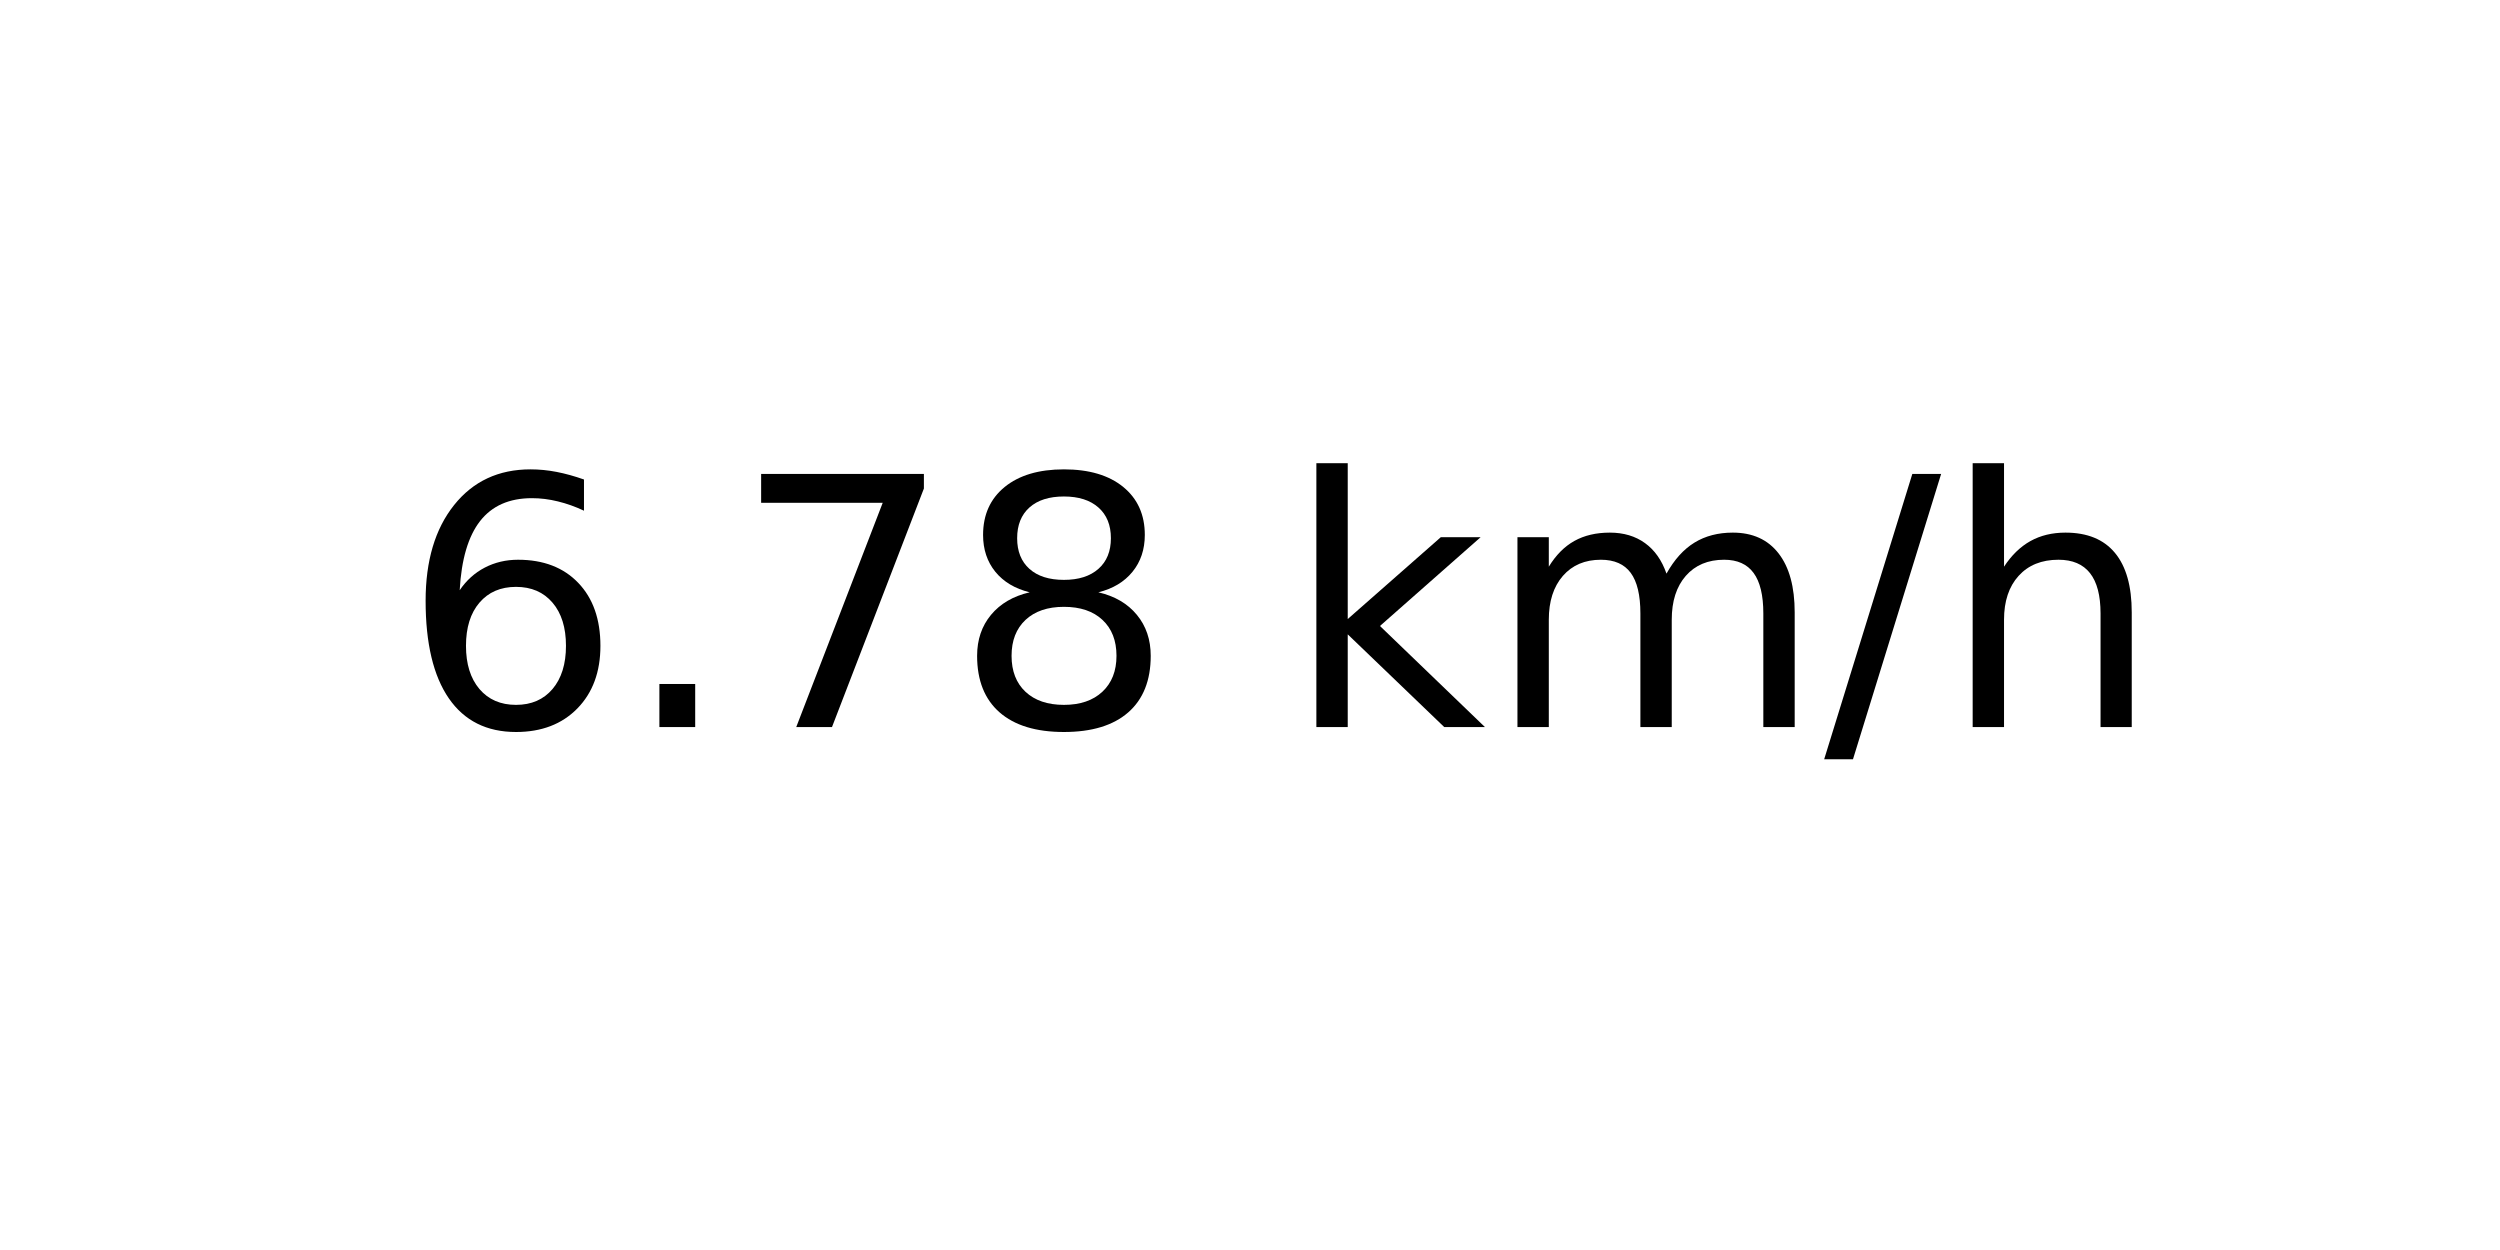
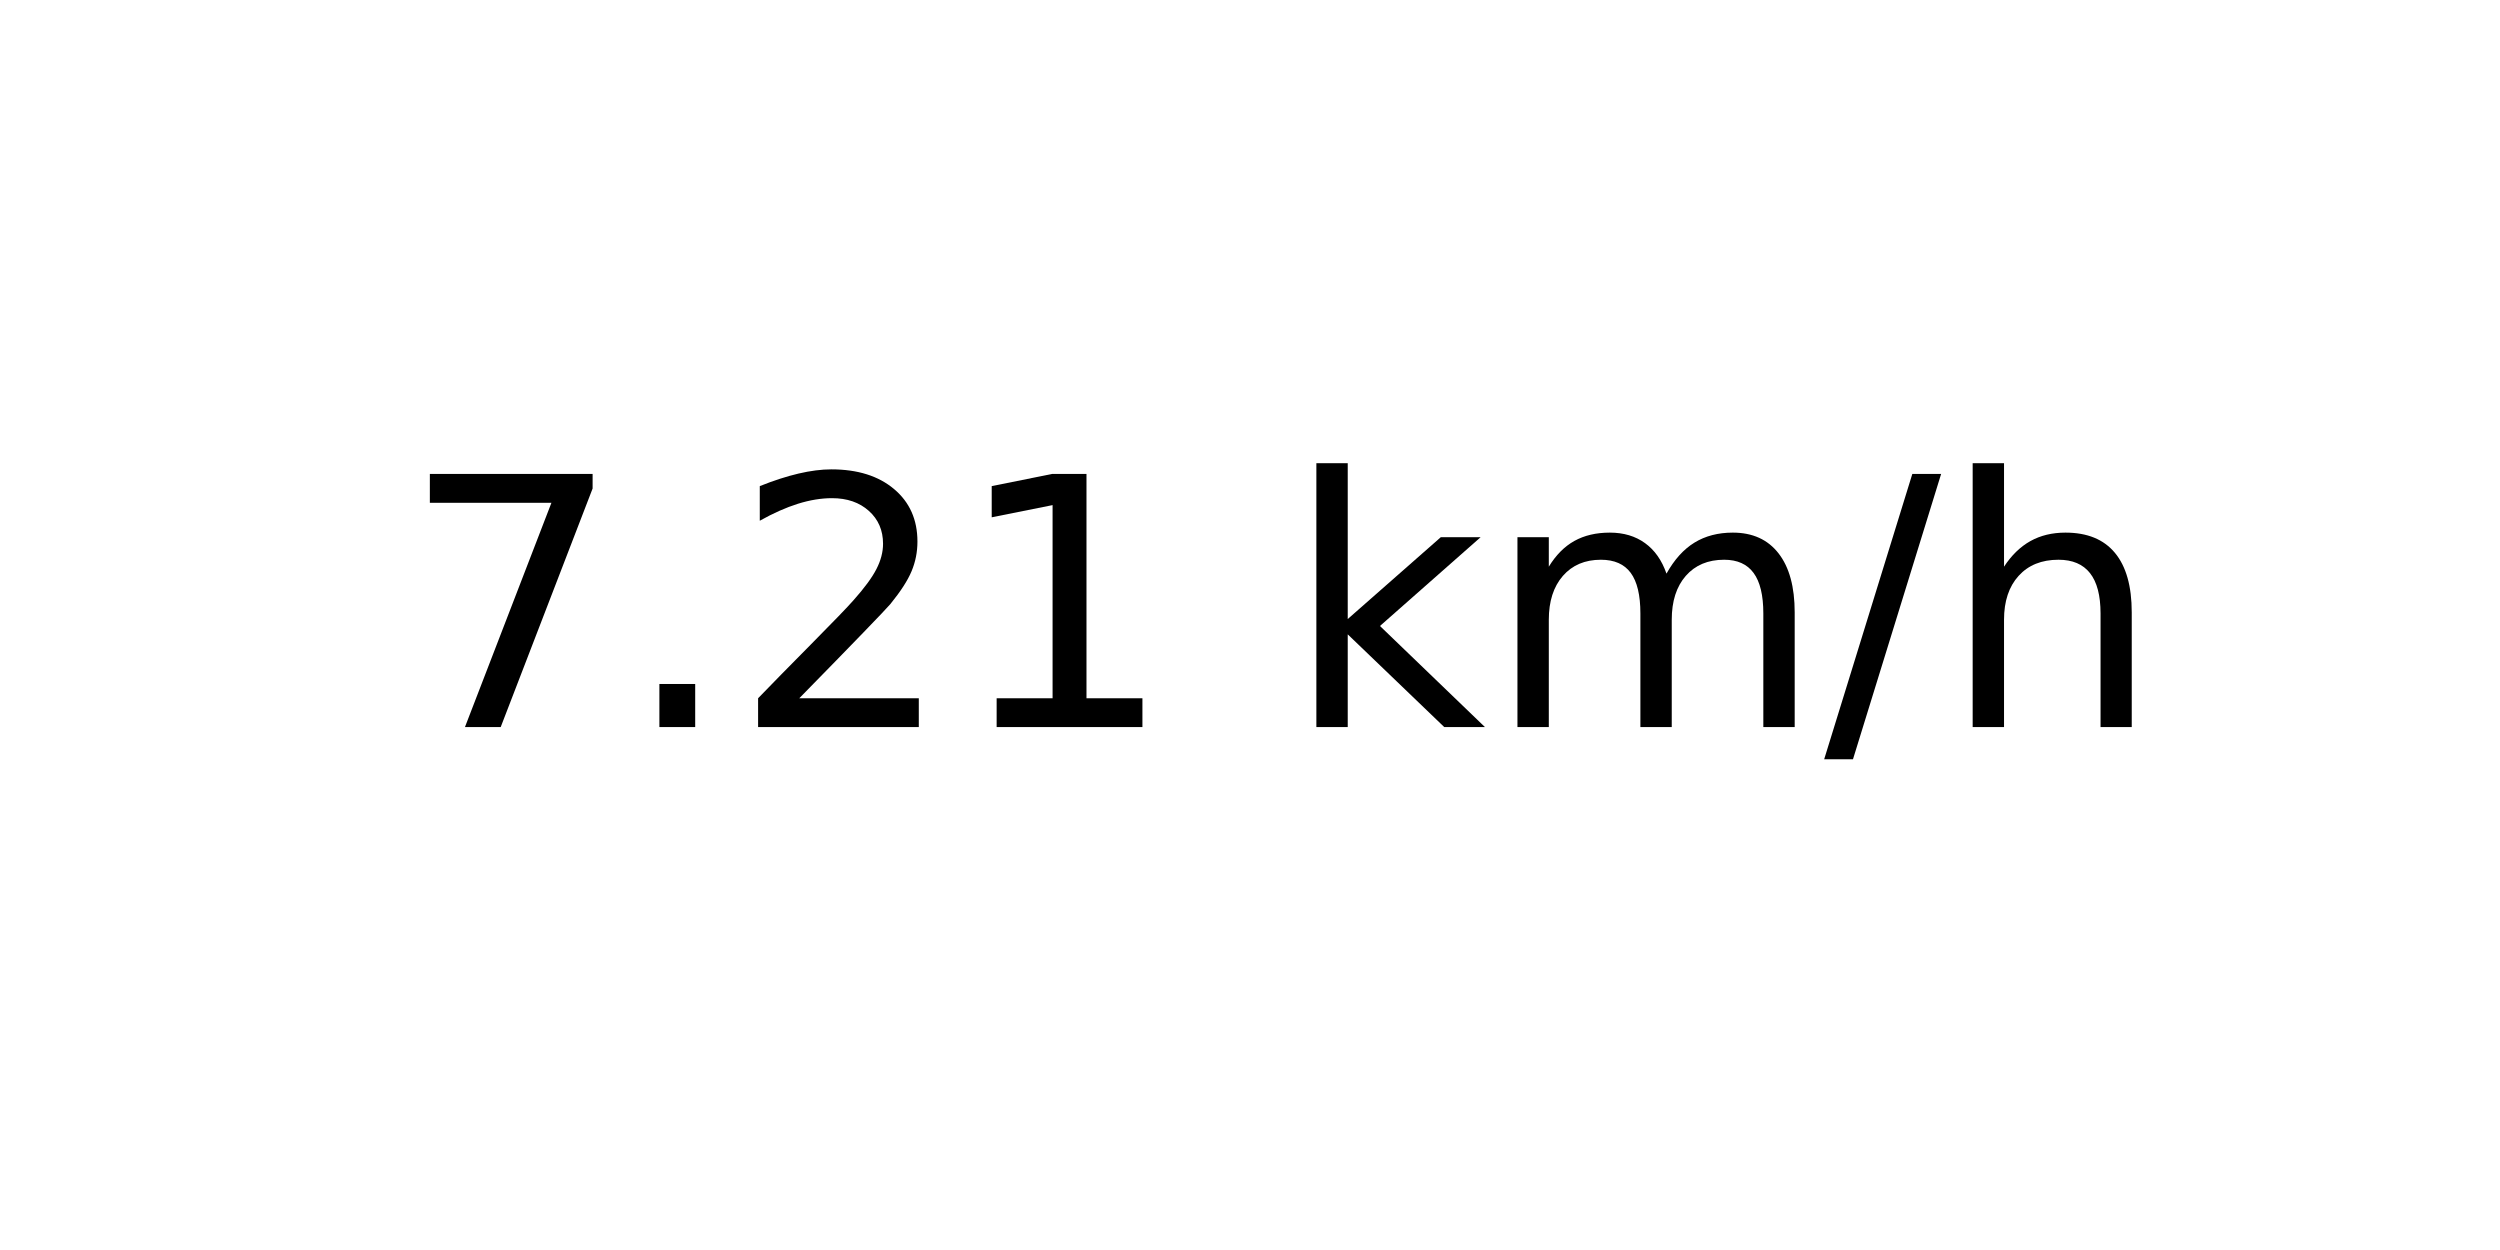
<svg xmlns="http://www.w3.org/2000/svg" xmlns:xlink="http://www.w3.org/1999/xlink" width="72pt" height="36pt" viewBox="0 0 72 36" version="1.1">
  <defs>
    <style type="text/css">*{stroke-linejoin: round; stroke-linecap: butt}</style>
  </defs>
  <g id="figure_1">
    <g id="axes_1">
      <g id="text_1">
        <g transform="translate(11.55937 20.93937) scale(0.1 -0.1)">
          <defs>
-             <path id="DejaVuSans-36" d="M 2113 2584  Q 1688 2584 1439 2293  Q 1191 2003 1191 1497  Q 1191 994 1439 701  Q 1688 409 2113 409  Q 2538 409 2786 701  Q 3034 994 3034 1497  Q 3034 2003 2786 2293  Q 2538 2584 2113 2584  z M 3366 4563  L 3366 3988  Q 3128 4100 2886 4159  Q 2644 4219 2406 4219  Q 1781 4219 1451 3797  Q 1122 3375 1075 2522  Q 1259 2794 1537 2939  Q 1816 3084 2150 3084  Q 2853 3084 3261 2657  Q 3669 2231 3669 1497  Q 3669 778 3244 343  Q 2819 -91 2113 -91  Q 1303 -91 875 529  Q 447 1150 447 2328  Q 447 3434 972 4092  Q 1497 4750 2381 4750  Q 2619 4750 2861 4703  Q 3103 4656 3366 4563  z " transform="scale(0.015625)" />
+             <path id="DejaVuSans-37" d="M 525 4666  L 3525 4666  L 3525 4397  L 1831 0  L 1172 0  L 2766 4134  L 525 4134  L 525 4666  z " transform="scale(0.015625)" />
            <path id="DejaVuSans-2e" d="M 684 794  L 1344 794  L 1344 0  L 684 0  L 684 794  z " transform="scale(0.015625)" />
-             <path id="DejaVuSans-37" d="M 525 4666  L 3525 4666  L 3525 4397  L 1831 0  L 1172 0  L 2766 4134  L 525 4134  L 525 4666  z " transform="scale(0.015625)" />
-             <path id="DejaVuSans-38" d="M 2034 2216  Q 1584 2216 1326 1975  Q 1069 1734 1069 1313  Q 1069 891 1326 650  Q 1584 409 2034 409  Q 2484 409 2743 651  Q 3003 894 3003 1313  Q 3003 1734 2745 1975  Q 2488 2216 2034 2216  z M 1403 2484  Q 997 2584 770 2862  Q 544 3141 544 3541  Q 544 4100 942 4425  Q 1341 4750 2034 4750  Q 2731 4750 3128 4425  Q 3525 4100 3525 3541  Q 3525 3141 3298 2862  Q 3072 2584 2669 2484  Q 3125 2378 3379 2068  Q 3634 1759 3634 1313  Q 3634 634 3220 271  Q 2806 -91 2034 -91  Q 1263 -91 848 271  Q 434 634 434 1313  Q 434 1759 690 2068  Q 947 2378 1403 2484  z M 1172 3481  Q 1172 3119 1398 2916  Q 1625 2713 2034 2713  Q 2441 2713 2670 2916  Q 2900 3119 2900 3481  Q 2900 3844 2670 4047  Q 2441 4250 2034 4250  Q 1625 4250 1398 4047  Q 1172 3844 1172 3481  z " transform="scale(0.015625)" />
+             <path id="DejaVuSans-32" d="M 1228 531  L 3431 531  L 3431 0  L 469 0  L 469 531  Q 828 903 1448 1529  Q 2069 2156 2228 2338  Q 2531 2678 2651 2914  Q 2772 3150 2772 3378  Q 2772 3750 2511 3984  Q 2250 4219 1831 4219  Q 1534 4219 1204 4116  Q 875 4013 500 3803  L 500 4441  Q 881 4594 1212 4672  Q 1544 4750 1819 4750  Q 2544 4750 2975 4387  Q 3406 4025 3406 3419  Q 3406 3131 3298 2873  Q 3191 2616 2906 2266  Q 2828 2175 2409 1742  Q 1991 1309 1228 531  z " transform="scale(0.015625)" />
+             <path id="DejaVuSans-31" d="M 794 531  L 1825 531  L 1825 4091  L 703 3866  L 703 4441  L 1819 4666  L 2450 4666  L 2450 531  L 3481 531  L 3481 0  L 794 0  L 794 531  z " transform="scale(0.015625)" />
            <path id="DejaVuSans-20" transform="scale(0.015625)" />
            <path id="DejaVuSans-6b" d="M 581 4863  L 1159 4863  L 1159 1991  L 2875 3500  L 3609 3500  L 1753 1863  L 3688 0  L 2938 0  L 1159 1709  L 1159 0  L 581 0  L 581 4863  z " transform="scale(0.015625)" />
            <path id="DejaVuSans-6d" d="M 3328 2828  Q 3544 3216 3844 3400  Q 4144 3584 4550 3584  Q 5097 3584 5394 3201  Q 5691 2819 5691 2113  L 5691 0  L 5113 0  L 5113 2094  Q 5113 2597 4934 2840  Q 4756 3084 4391 3084  Q 3944 3084 3684 2787  Q 3425 2491 3425 1978  L 3425 0  L 2847 0  L 2847 2094  Q 2847 2600 2669 2842  Q 2491 3084 2119 3084  Q 1678 3084 1418 2786  Q 1159 2488 1159 1978  L 1159 0  L 581 0  L 581 3500  L 1159 3500  L 1159 2956  Q 1356 3278 1631 3431  Q 1906 3584 2284 3584  Q 2666 3584 2933 3390  Q 3200 3197 3328 2828  z " transform="scale(0.015625)" />
            <path id="DejaVuSans-2f" d="M 1625 4666  L 2156 4666  L 531 -594  L 0 -594  L 1625 4666  z " transform="scale(0.015625)" />
            <path id="DejaVuSans-68" d="M 3513 2113  L 3513 0  L 2938 0  L 2938 2094  Q 2938 2591 2744 2837  Q 2550 3084 2163 3084  Q 1697 3084 1428 2787  Q 1159 2491 1159 1978  L 1159 0  L 581 0  L 581 4863  L 1159 4863  L 1159 2956  Q 1366 3272 1645 3428  Q 1925 3584 2291 3584  Q 2894 3584 3203 3211  Q 3513 2838 3513 2113  z " transform="scale(0.015625)" />
          </defs>
-           <use xlink:href="#DejaVuSans-36" />
+           <use xlink:href="#DejaVuSans-37" />
          <use xlink:href="#DejaVuSans-2e" x="63.623" />
-           <use xlink:href="#DejaVuSans-37" x="95.41" />
-           <use xlink:href="#DejaVuSans-38" x="159.033" />
+           <use xlink:href="#DejaVuSans-32" x="95.41" />
+           <use xlink:href="#DejaVuSans-31" x="159.033" />
          <use xlink:href="#DejaVuSans-20" x="222.656" />
          <use xlink:href="#DejaVuSans-6b" x="254.443" />
          <use xlink:href="#DejaVuSans-6d" x="312.354" />
          <use xlink:href="#DejaVuSans-2f" x="409.766" />
          <use xlink:href="#DejaVuSans-68" x="443.457" />
        </g>
      </g>
    </g>
  </g>
</svg>
